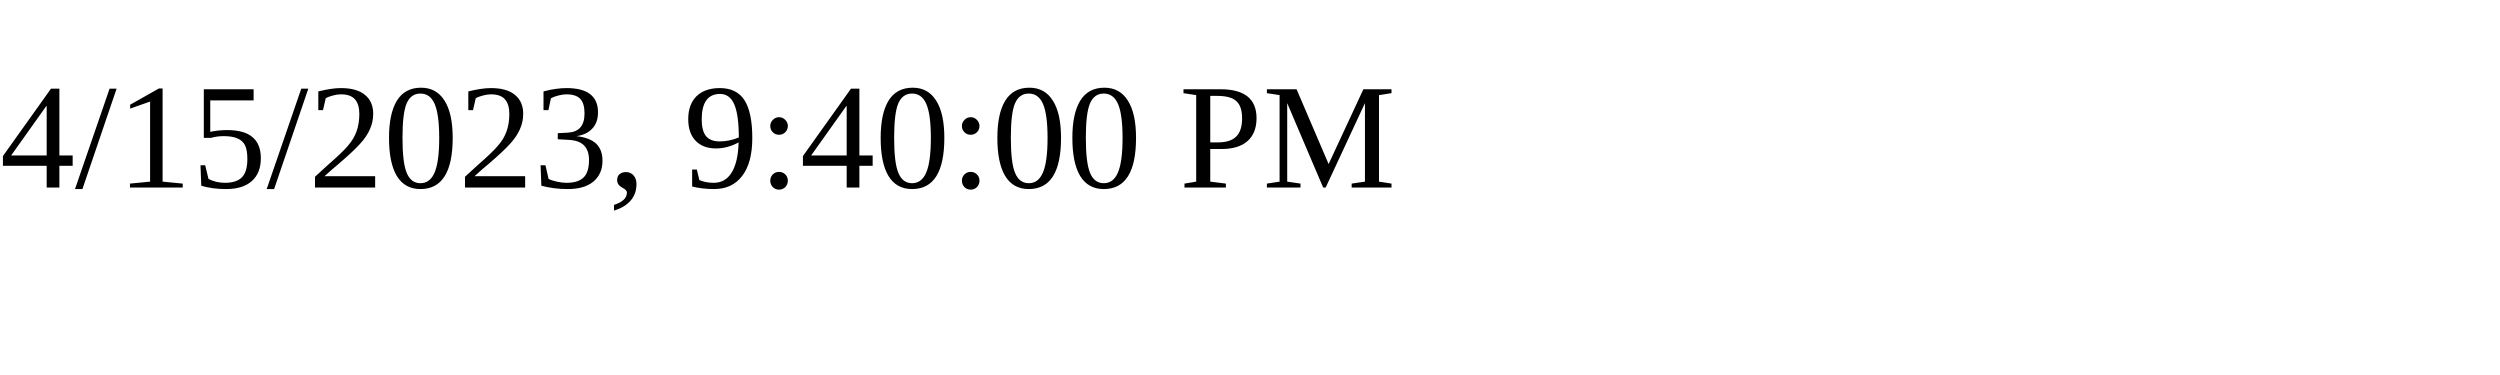
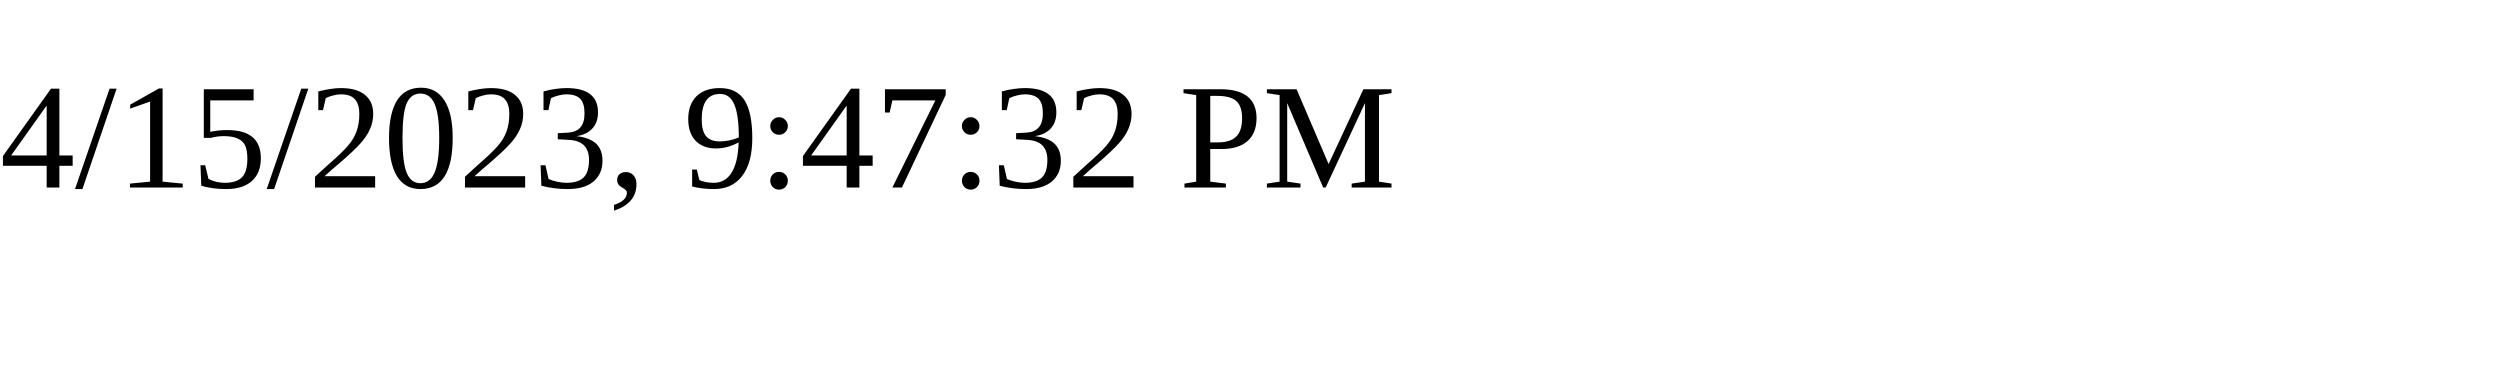
<svg xmlns="http://www.w3.org/2000/svg" height="30" width="200">
-   <text x="0" y="15">4/15/2023, 9:40:00 PM</text>
+   <text x="0" y="15">4/15/2023, 9:47:32 PM</text>
</svg>
